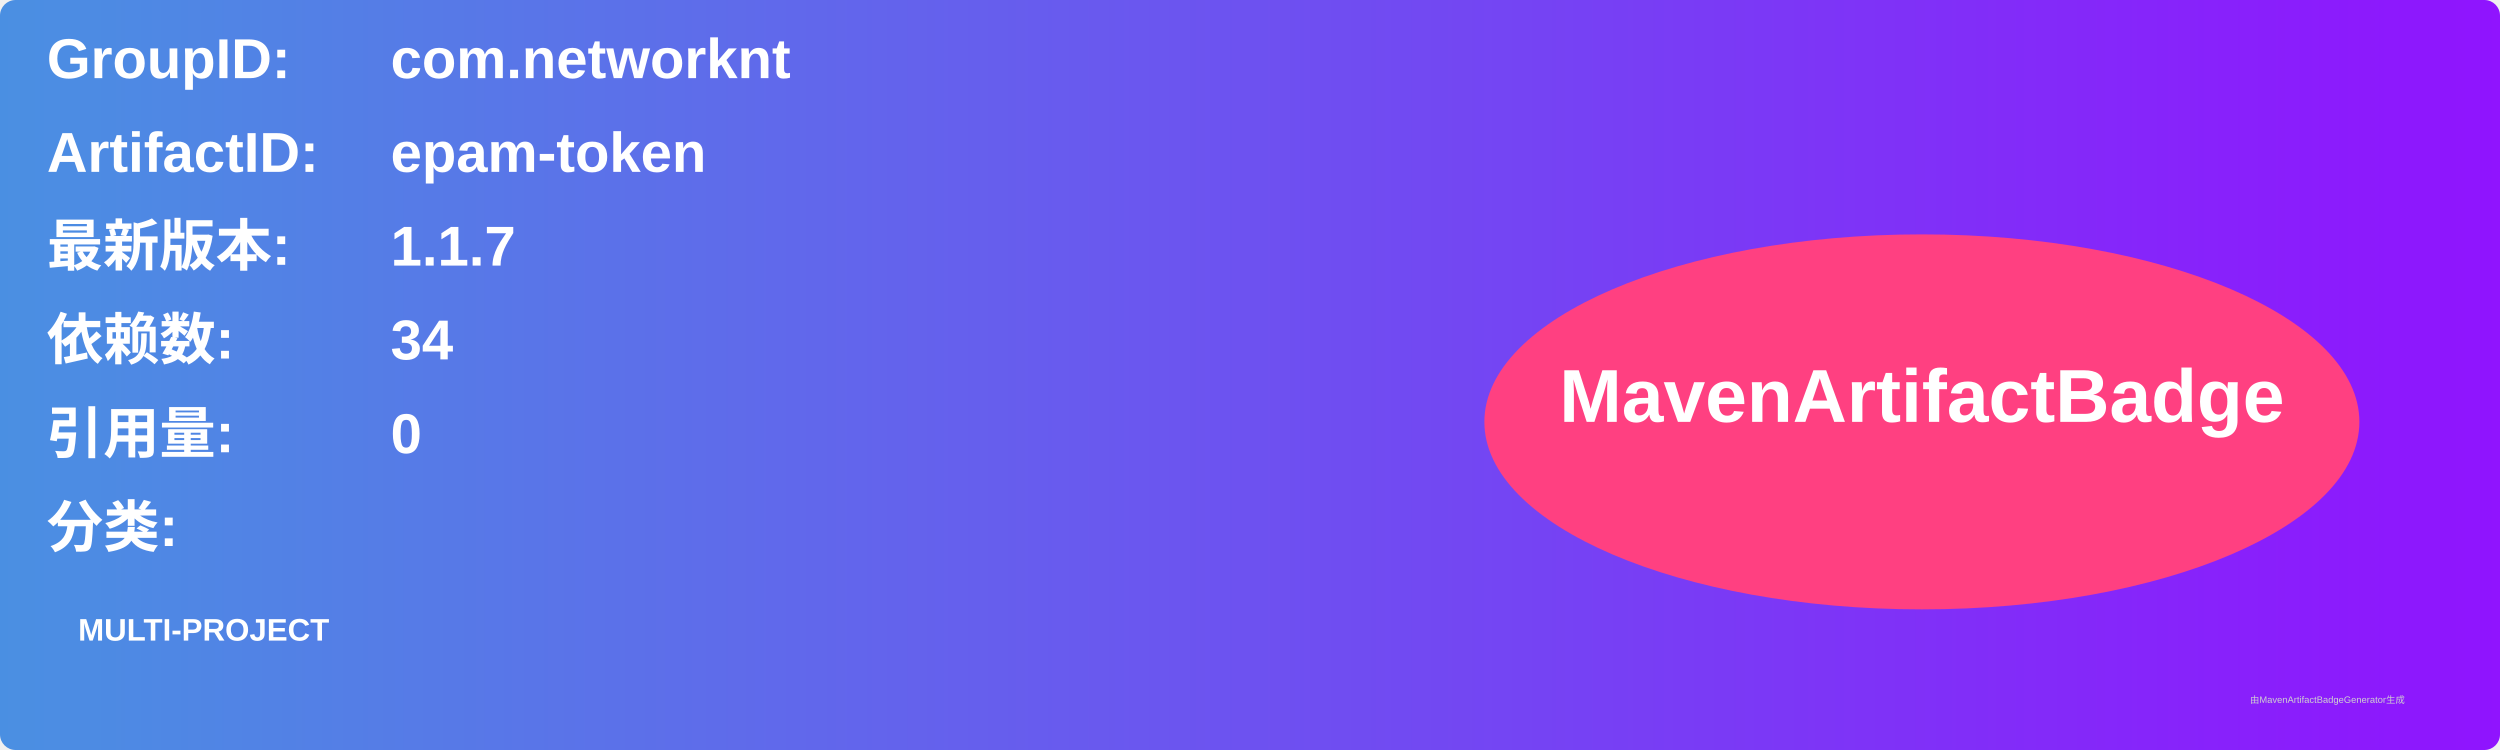
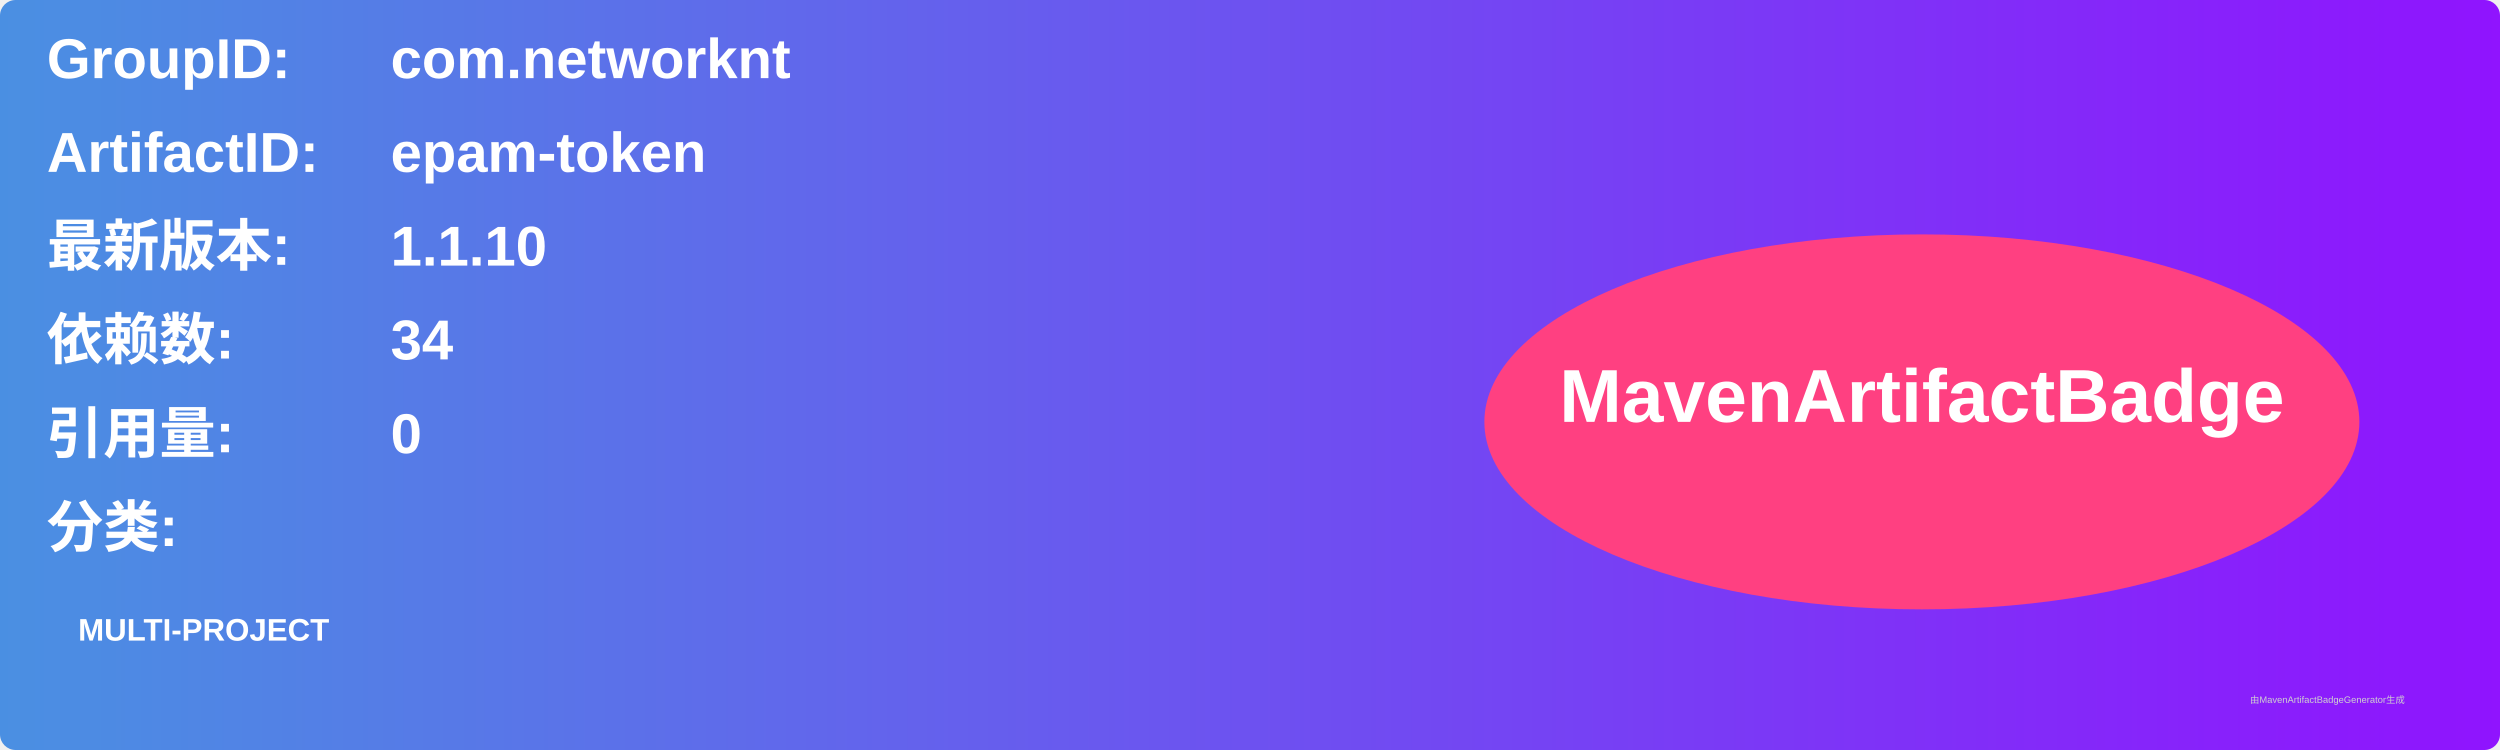
<svg xmlns="http://www.w3.org/2000/svg" width="800" height="240" viewBox="0 0 800 240">
  <linearGradient id="grad" x1="0%" y1="0%" x2="100%" y2="0%">
    <stop offset="0%" stop-color="#4a90e2" />
    <stop offset="100%" stop-color="#9013fe" />
  </linearGradient>
  <rect width="100%" height="100%" rx="5" ry="5" fill="url(#grad)" />
  <g transform="translate(15, 15)">
    <text x="0" y="10" font-family="Arial" font-size="18" fill="white" font-weight="bold" width="260">GroupID:</text>
    <text x="110" y="10" font-family="Arial" font-size="18" fill="white" font-weight="bold" width="460">com.networknt</text>
    <text x="0" y="40" font-family="Arial" font-size="18" fill="white" font-weight="bold" width="260">ArtifactID:</text>
    <text x="110" y="40" font-family="Arial" font-size="18" fill="white" font-weight="bold" width="460">epam-token</text>
    <text x="0" y="70" font-family="Arial" font-size="18" fill="white" font-weight="bold">最新版本:</text>
    <text x="110" y="70" font-family="Arial" font-size="18" fill="white" font-weight="bold">
-       <tspan font-weight="bold">1.1.7</tspan>
+       <tspan font-weight="bold">1.1.10</tspan>
    </text>
    <text x="0" y="100" font-family="Arial" font-size="18" fill="white" font-weight="bold">依赖数: </text>
    <text x="110" y="100" font-family="Arial" font-size="18" fill="white">
      <tspan font-weight="bold">34</tspan>
    </text>
    <text x="0" y="130" font-family="Arial" font-size="18" fill="white" font-weight="bold">引用量: </text>
    <text x="110" y="130" font-family="Arial" font-size="18" fill="white">
      <tspan font-weight="bold">0</tspan>
    </text>
    <text x="0" y="160" font-family="Arial" font-size="18" fill="white" font-weight="bold">分类:</text>
    <text x="10" y="190" font-family="Arial" font-size="10" fill="white">
      <tspan font-weight="bold">MULTI-PROJECT</tspan>
    </text>
    <ellipse cx="600" cy="120" rx="140" ry="60" fill="#ff4081" />
    <text x="600" y="120" text-anchor="middle" font-family="Arial" font-size="24" fill="white" font-weight="bold">MavenArtifactBadge</text>
  </g>
  <text x="720" y="225" font-family="Arial" font-size="3" fill="#d0d0d0">由MavenArtifactBadgeGenerator生成</text>
</svg>
